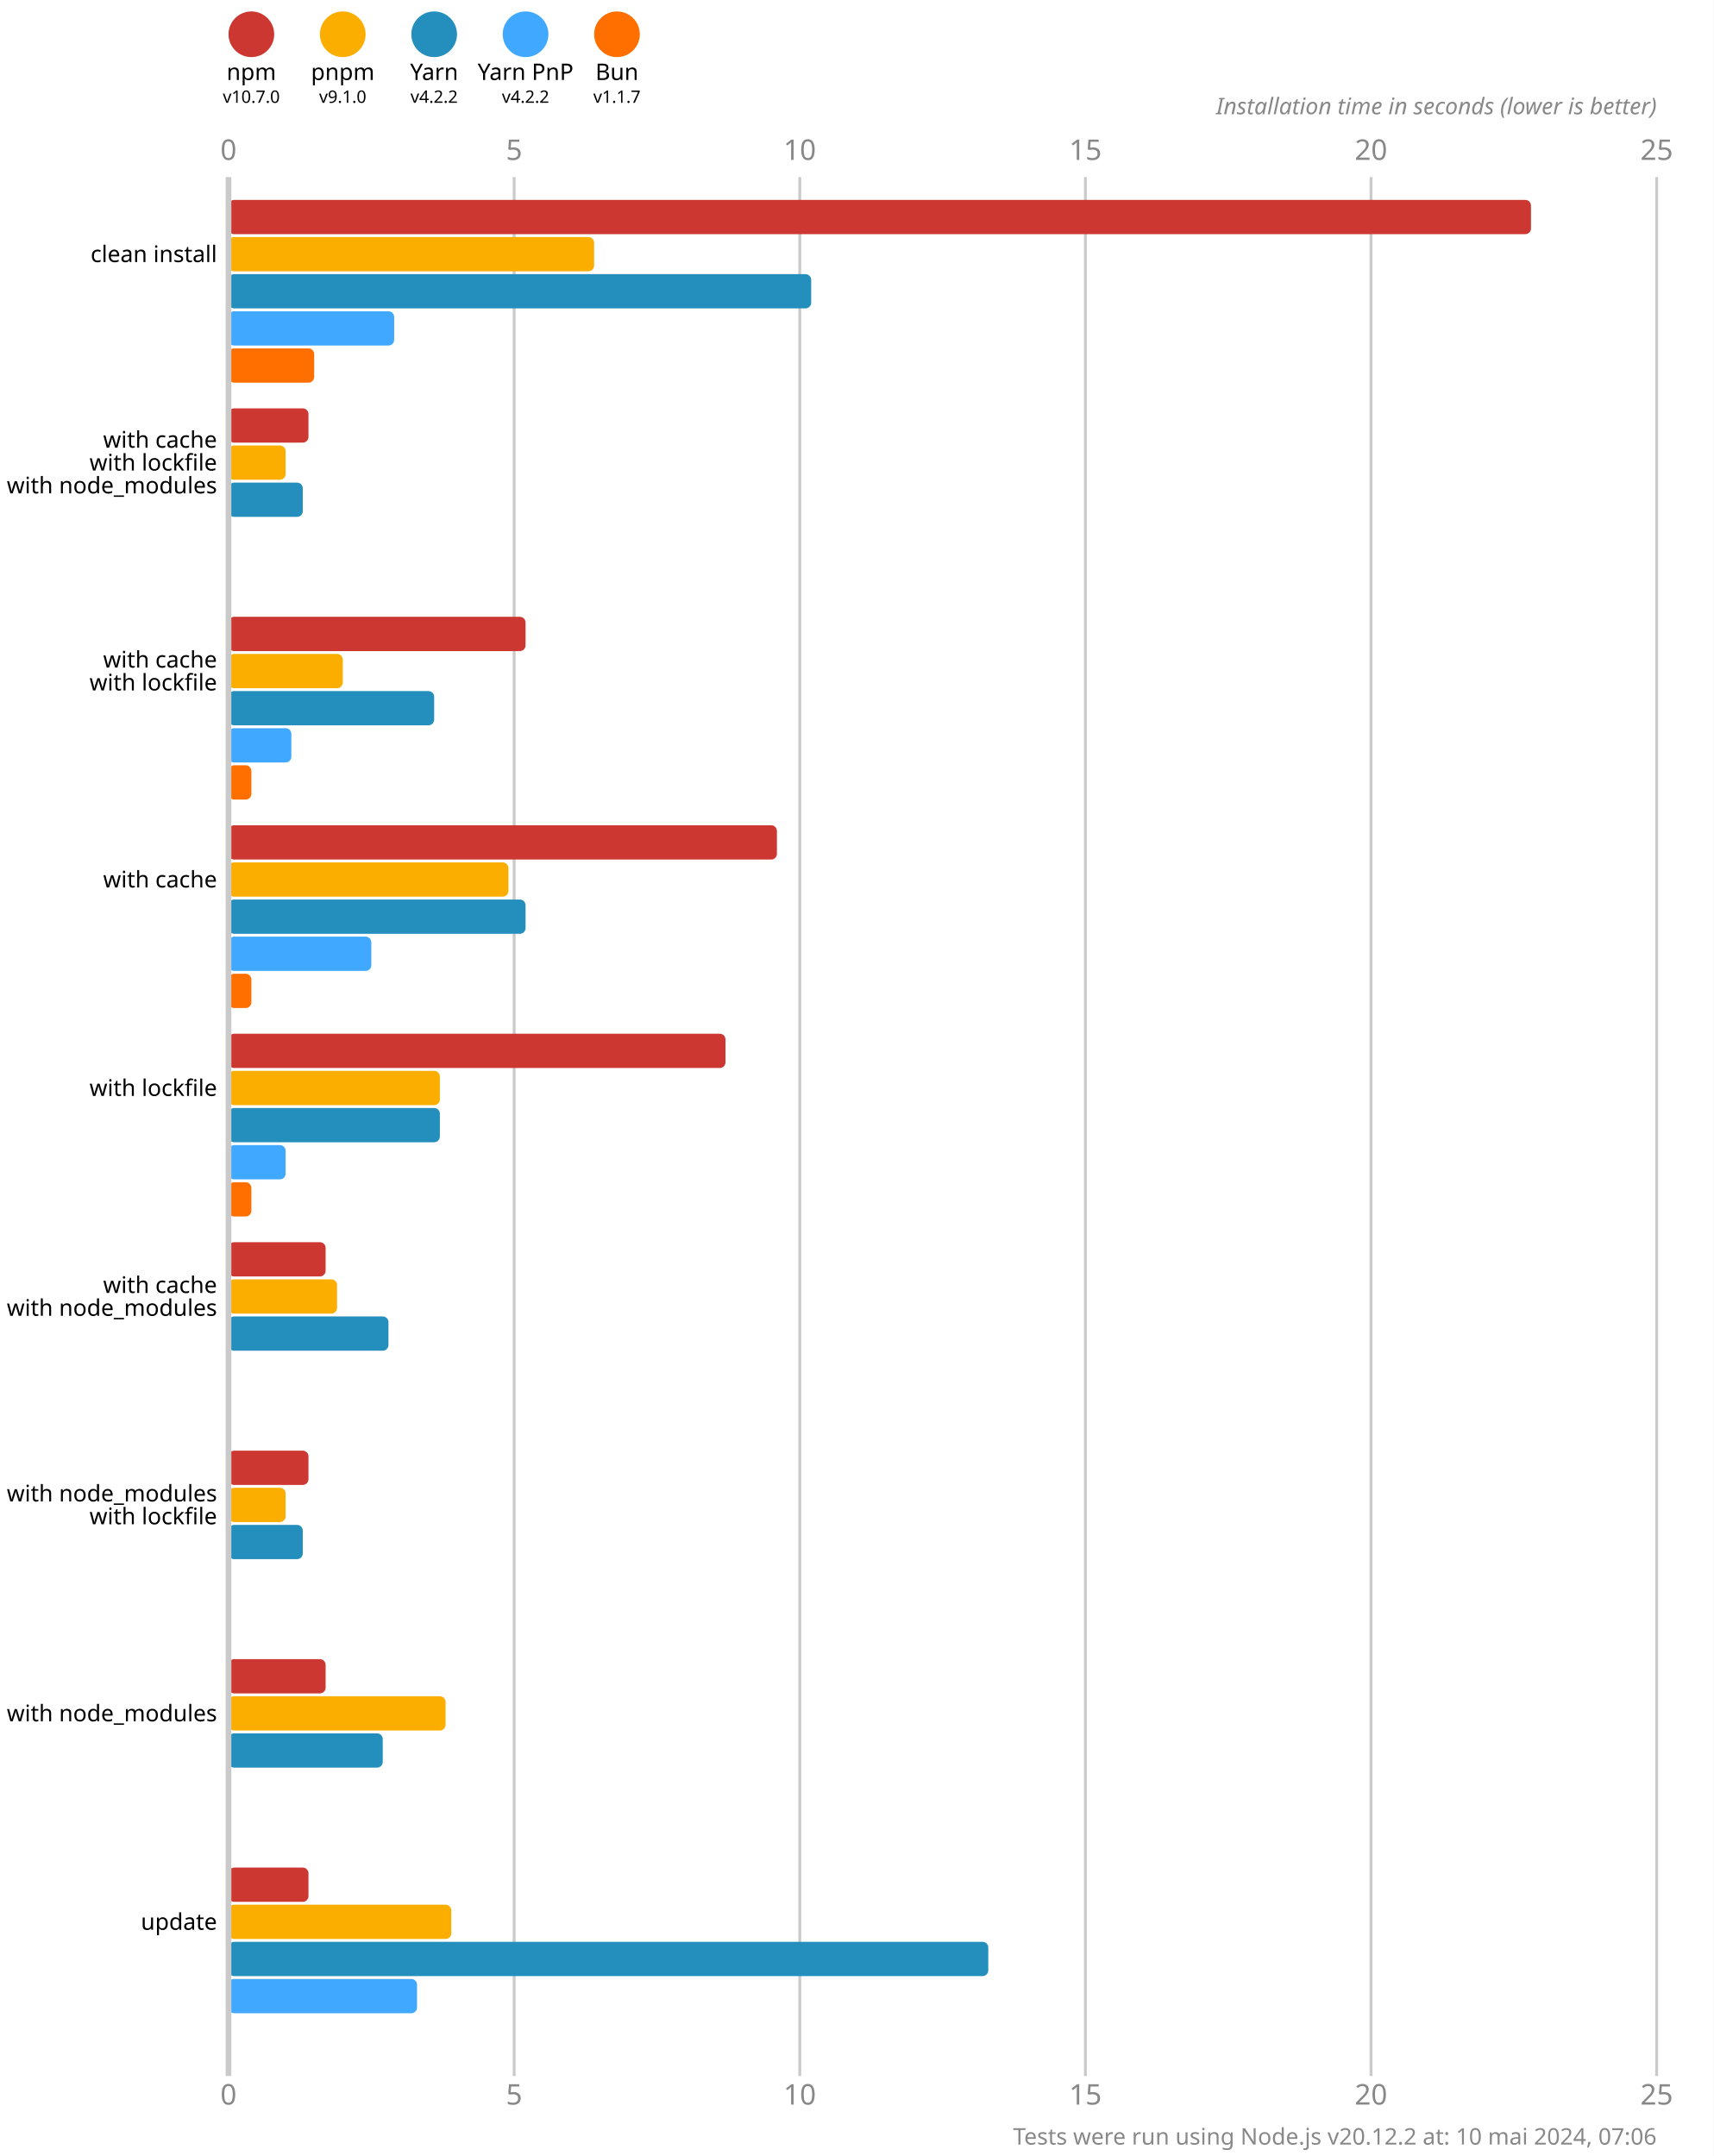
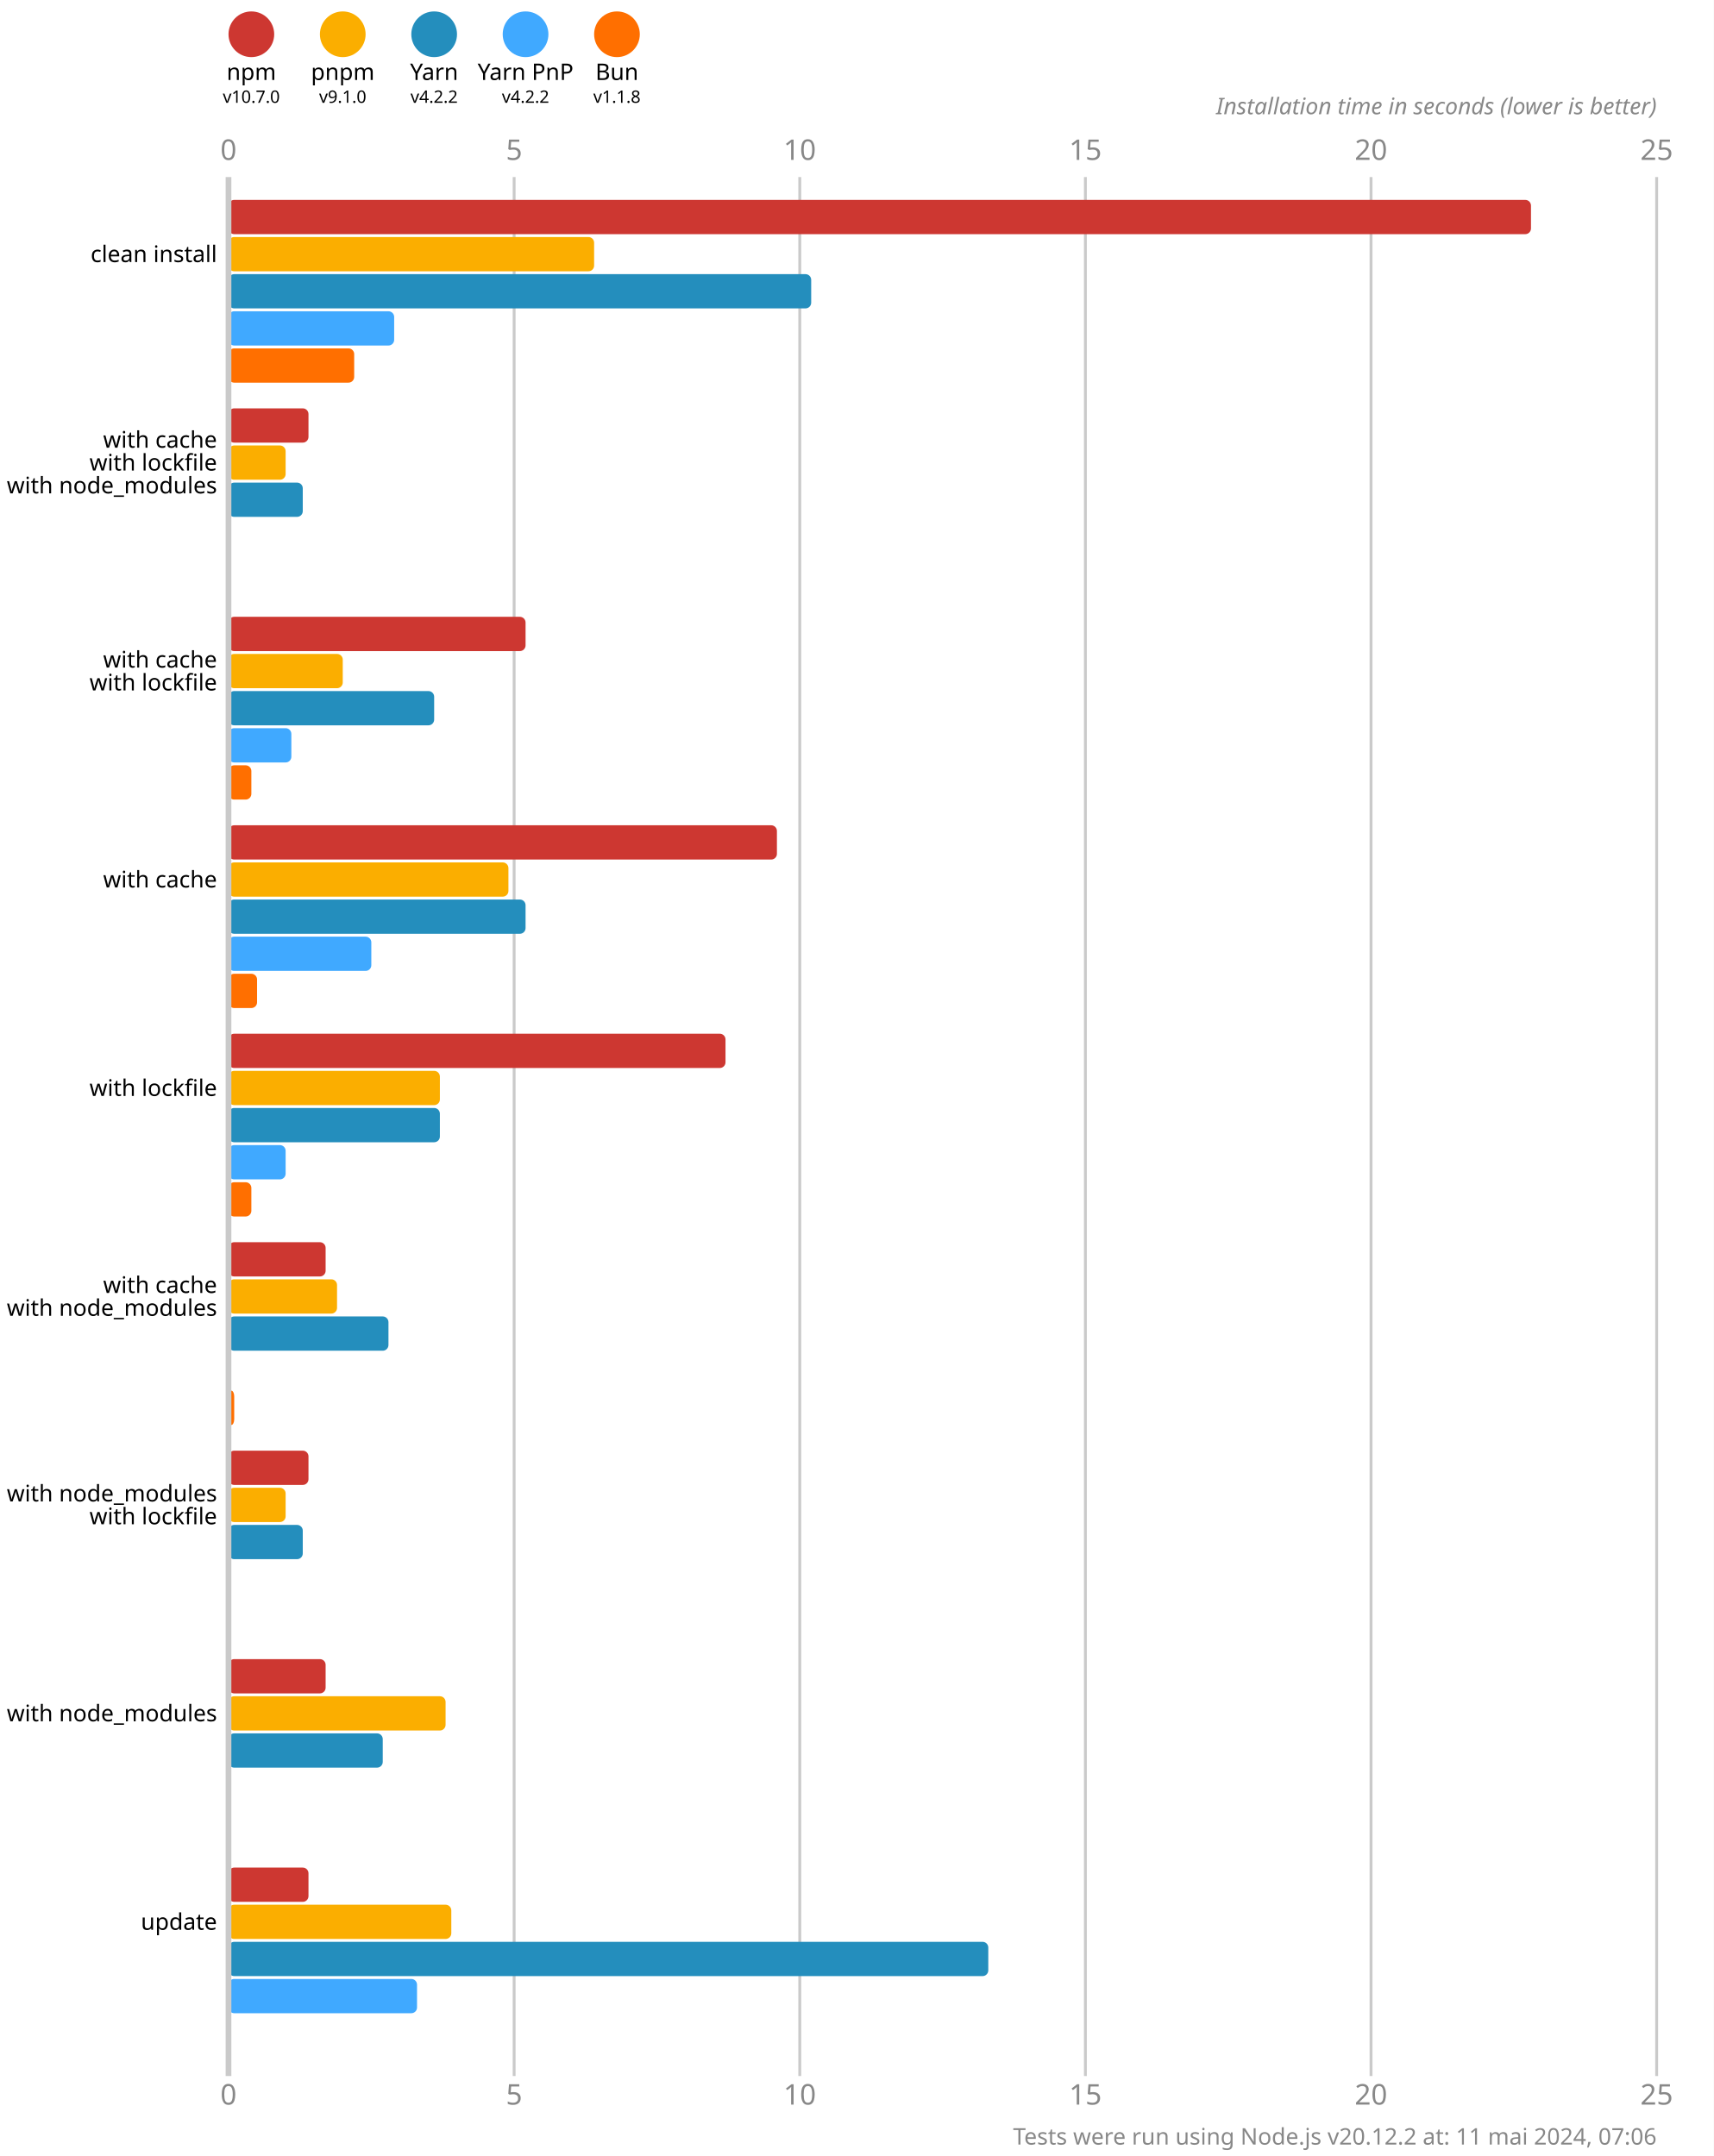
<svg xmlns="http://www.w3.org/2000/svg" version="1.1" viewBox="0 0 300 377.5">
  <style>
    .font { font-family: sans-serif; }
    .s3 { font-size: 3px; }
    .s4 { font-size: 4px; }
    .s5 { font-size: 5px; }
    .line { stroke: #cacaca; }
    .width { stroke-width: 0.5; }
    .text { fill: #888; }
  </style>
  <rect x="0" y="0" width="300" height="377.5" fill="#fff" />
  <circle cx="44" cy="6" r="4" fill="#cd3731" />
  <text x="44" y="14" class="font s4" text-anchor="middle">npm</text>
  <text x="44" y="18" class="font s3" text-anchor="middle">v10.7.0</text>
  <circle cx="60" cy="6" r="4" fill="#fbae00" />
  <text x="60" y="14" class="font s4" text-anchor="middle">pnpm</text>
  <text x="60" y="18" class="font s3" text-anchor="middle">v9.1.0</text>
  <circle cx="76" cy="6" r="4" fill="#248ebd" />
  <text x="76" y="14" class="font s4" text-anchor="middle">Yarn</text>
  <text x="76" y="18" class="font s3" text-anchor="middle">v4.2.2</text>
  <circle cx="92" cy="6" r="4" fill="#40a9ff" />
  <text x="92" y="14" class="font s4" text-anchor="middle">Yarn PnP</text>
  <text x="92" y="18" class="font s3" text-anchor="middle">v4.2.2</text>
  <circle cx="108" cy="6" r="4" fill="#ff6f00" />
  <text x="108" y="14" class="font s4" text-anchor="middle">Bun</text>
-   <text x="108" y="18" class="font s3" text-anchor="middle">v1.1.7</text>
+   <text x="108" y="18" class="font s3" text-anchor="middle">v1.1.8</text>
  <text x="40" y="28" class="font s5 text" text-anchor="middle">0</text>
  <text x="40" y="368.5" class="font s5 text" text-anchor="middle">0</text>
  <line x1="90" y1="31" x2="90" y2="363.5" class="line width" />
  <text x="90" y="28" class="font s5 text" text-anchor="middle">5</text>
  <text x="90" y="368.5" class="font s5 text" text-anchor="middle">5</text>
  <line x1="140" y1="31" x2="140" y2="363.5" class="line width" />
  <text x="140" y="28" class="font s5 text" text-anchor="middle">10</text>
  <text x="140" y="368.5" class="font s5 text" text-anchor="middle">10</text>
  <line x1="190" y1="31" x2="190" y2="363.5" class="line width" />
  <text x="190" y="28" class="font s5 text" text-anchor="middle">15</text>
  <text x="190" y="368.5" class="font s5 text" text-anchor="middle">15</text>
  <line x1="240" y1="31" x2="240" y2="363.5" class="line width" />
  <text x="240" y="28" class="font s5 text" text-anchor="middle">20</text>
  <text x="240" y="368.5" class="font s5 text" text-anchor="middle">20</text>
  <line x1="290" y1="31" x2="290" y2="363.5" class="line width" />
  <text x="290" y="28" class="font s5 text" text-anchor="middle">25</text>
  <text x="290" y="368.5" class="font s5 text" text-anchor="middle">25</text>
  <text x="290" y="20" class="font s4 text" font-style="italic" text-anchor="end">Installation time in seconds (lower is better)</text>
  <rect x="40" y="35" width="228" height="6" fill="#cd3731" rx="1" ry="1" />
  <rect x="40" y="41.5" width="64" height="6" fill="#fbae00" rx="1" ry="1" />
  <rect x="40" y="48" width="102" height="6" fill="#248ebd" rx="1" ry="1" />
  <rect x="40" y="54.5" width="29" height="6" fill="#40a9ff" rx="1" ry="1" />
-   <rect x="40" y="61" width="15" height="6" fill="#ff6f00" rx="1" ry="1" />
+   <rect x="40" y="61" width="22" height="6" fill="#ff6f00" rx="1" ry="1" />
  <rect x="40" y="71.5" width="14" height="6" fill="#cd3731" rx="1" ry="1" />
  <rect x="40" y="78" width="10" height="6" fill="#fbae00" rx="1" ry="1" />
  <rect x="40" y="84.5" width="13" height="6" fill="#248ebd" rx="1" ry="1" />
  <rect x="40" y="91" width="0" height="6" fill="#40a9ff" rx="1" ry="1" />
  <rect x="40" y="97.5" width="0" height="6" fill="#ff6f00" rx="1" ry="1" />
  <rect x="40" y="108" width="52" height="6" fill="#cd3731" rx="1" ry="1" />
  <rect x="40" y="114.5" width="20" height="6" fill="#fbae00" rx="1" ry="1" />
  <rect x="40" y="121" width="36" height="6" fill="#248ebd" rx="1" ry="1" />
  <rect x="40" y="127.5" width="11" height="6" fill="#40a9ff" rx="1" ry="1" />
  <rect x="40" y="134" width="4" height="6" fill="#ff6f00" rx="1" ry="1" />
  <rect x="40" y="144.5" width="96" height="6" fill="#cd3731" rx="1" ry="1" />
  <rect x="40" y="151" width="49" height="6" fill="#fbae00" rx="1" ry="1" />
  <rect x="40" y="157.5" width="52" height="6" fill="#248ebd" rx="1" ry="1" />
  <rect x="40" y="164" width="25" height="6" fill="#40a9ff" rx="1" ry="1" />
-   <rect x="40" y="170.5" width="4" height="6" fill="#ff6f00" rx="1" ry="1" />
+   <rect x="40" y="170.5" width="5" height="6" fill="#ff6f00" rx="1" ry="1" />
  <rect x="40" y="181" width="87" height="6" fill="#cd3731" rx="1" ry="1" />
  <rect x="40" y="187.5" width="37" height="6" fill="#fbae00" rx="1" ry="1" />
  <rect x="40" y="194" width="37" height="6" fill="#248ebd" rx="1" ry="1" />
  <rect x="40" y="200.5" width="10" height="6" fill="#40a9ff" rx="1" ry="1" />
  <rect x="40" y="207" width="4" height="6" fill="#ff6f00" rx="1" ry="1" />
  <rect x="40" y="217.5" width="17" height="6" fill="#cd3731" rx="1" ry="1" />
  <rect x="40" y="224" width="19" height="6" fill="#fbae00" rx="1" ry="1" />
  <rect x="40" y="230.5" width="28" height="6" fill="#248ebd" rx="1" ry="1" />
  <rect x="40" y="237" width="0" height="6" fill="#40a9ff" rx="1" ry="1" />
-   <rect x="40" y="243.5" width="0" height="6" fill="#ff6f00" rx="1" ry="1" />
+   <rect x="40" y="243.5" width="1" height="6" fill="#ff6f00" rx="1" ry="1" />
  <rect x="40" y="254" width="14" height="6" fill="#cd3731" rx="1" ry="1" />
  <rect x="40" y="260.5" width="10" height="6" fill="#fbae00" rx="1" ry="1" />
  <rect x="40" y="267" width="13" height="6" fill="#248ebd" rx="1" ry="1" />
  <rect x="40" y="273.5" width="0" height="6" fill="#40a9ff" rx="1" ry="1" />
  <rect x="40" y="280" width="0" height="6" fill="#ff6f00" rx="1" ry="1" />
  <rect x="40" y="290.5" width="17" height="6" fill="#cd3731" rx="1" ry="1" />
  <rect x="40" y="297" width="38" height="6" fill="#fbae00" rx="1" ry="1" />
  <rect x="40" y="303.5" width="27" height="6" fill="#248ebd" rx="1" ry="1" />
  <rect x="40" y="310" width="0" height="6" fill="#40a9ff" rx="1" ry="1" />
  <rect x="40" y="316.5" width="0" height="6" fill="#ff6f00" rx="1" ry="1" />
  <rect x="40" y="327" width="14" height="6" fill="#cd3731" rx="1" ry="1" />
  <rect x="40" y="333.5" width="39" height="6" fill="#fbae00" rx="1" ry="1" />
  <rect x="40" y="340" width="133" height="6" fill="#248ebd" rx="1" ry="1" />
  <rect x="40" y="346.5" width="33" height="6" fill="#40a9ff" rx="1" ry="1" />
  <rect x="40" y="353" width="0" height="6" fill="#ff6f00" rx="1" ry="1" />
  <line x1="40" y1="31" x2="40" y2="363.5" class="line" />
  <text x="38" y="44.5" class="font s4" dominant-baseline="middle" text-anchor="end">clean install</text>
  <text x="38" y="77" class="font s4" dominant-baseline="middle" text-anchor="end">with cache</text>
  <text x="38" y="81" class="font s4" dominant-baseline="middle" text-anchor="end">with lockfile</text>
  <text x="38" y="85" class="font s4" dominant-baseline="middle" text-anchor="end">with node_modules</text>
  <text x="38" y="115.5" class="font s4" dominant-baseline="middle" text-anchor="end">with cache</text>
  <text x="38" y="119.5" class="font s4" dominant-baseline="middle" text-anchor="end">with lockfile</text>
  <text x="38" y="154" class="font s4" dominant-baseline="middle" text-anchor="end">with cache</text>
  <text x="38" y="190.5" class="font s4" dominant-baseline="middle" text-anchor="end">with lockfile</text>
  <text x="38" y="225" class="font s4" dominant-baseline="middle" text-anchor="end">with cache</text>
  <text x="38" y="229" class="font s4" dominant-baseline="middle" text-anchor="end">with node_modules</text>
  <text x="38" y="261.5" class="font s4" dominant-baseline="middle" text-anchor="end">with node_modules</text>
  <text x="38" y="265.5" class="font s4" dominant-baseline="middle" text-anchor="end">with lockfile</text>
  <text x="38" y="300" class="font s4" dominant-baseline="middle" text-anchor="end">with node_modules</text>
  <text x="38" y="336.5" class="font s4" dominant-baseline="middle" text-anchor="end">update</text>
-   <text x="290" y="375.5" class="font s4 text" text-anchor="end">Tests were run using Node.js v20.12.2 at: 10 mai 2024, 07:06</text>
+   <text x="290" y="375.5" class="font s4 text" text-anchor="end">Tests were run using Node.js v20.12.2 at: 11 mai 2024, 07:06</text>
</svg>
